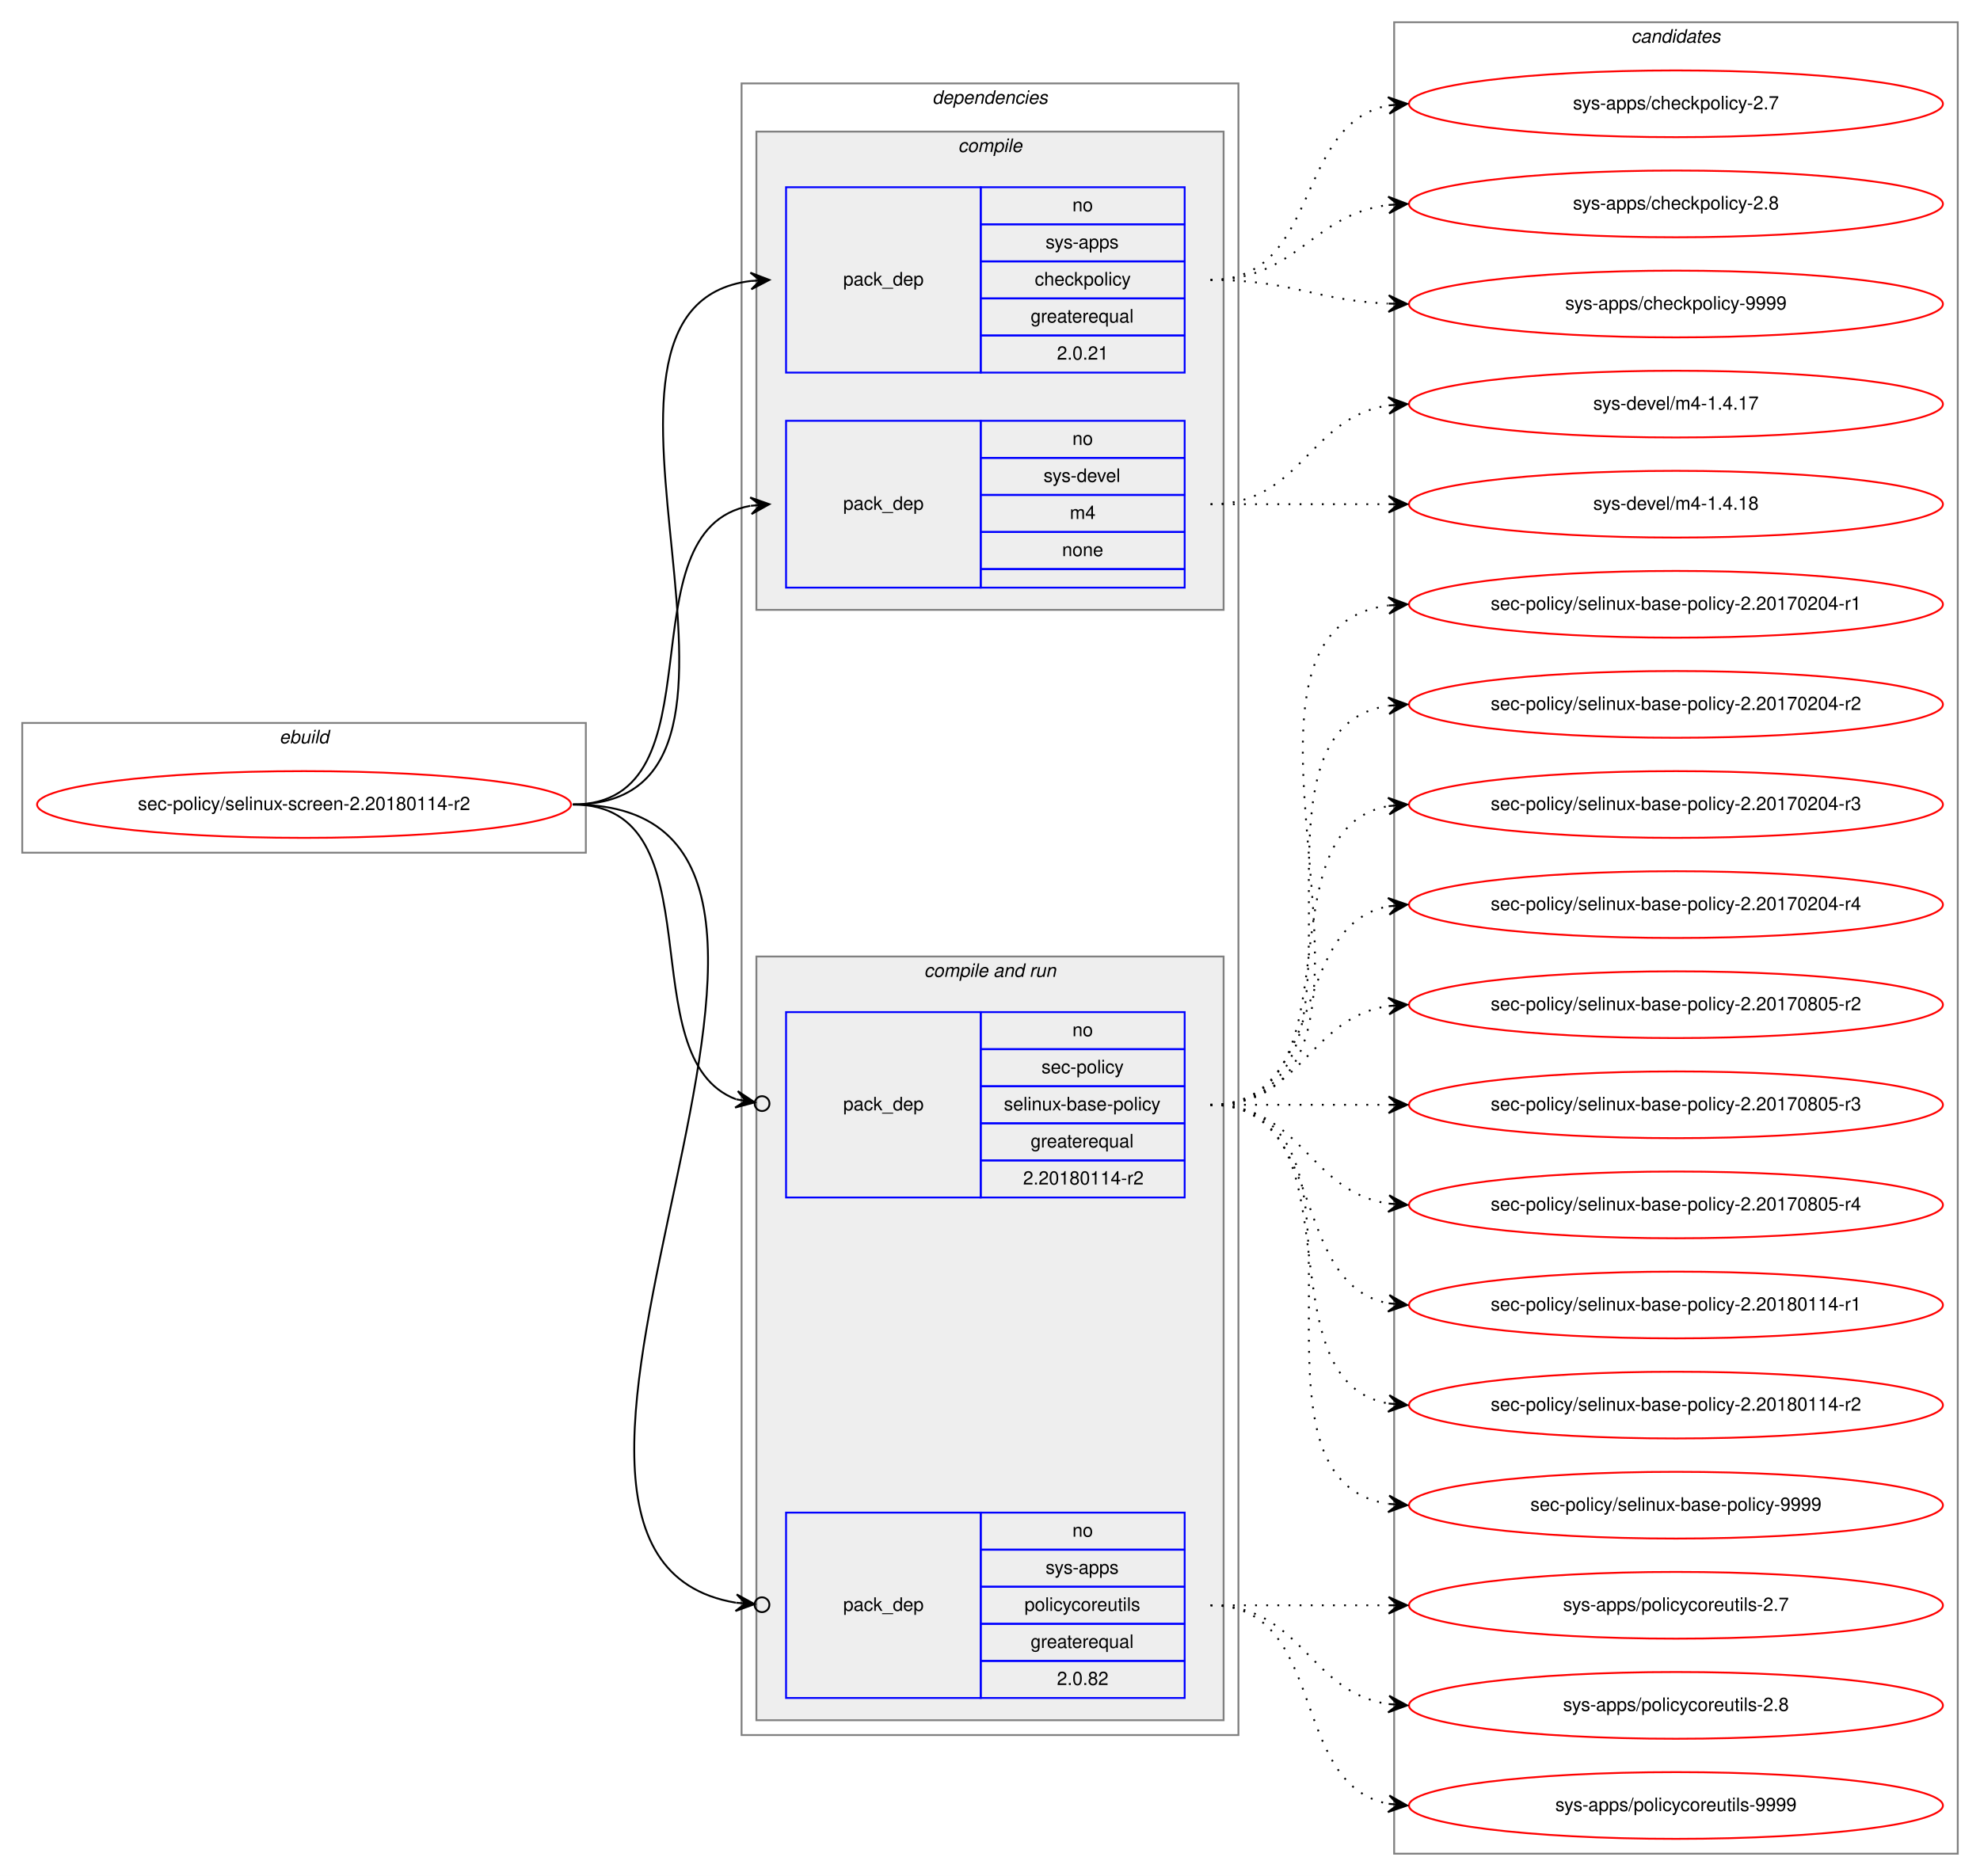
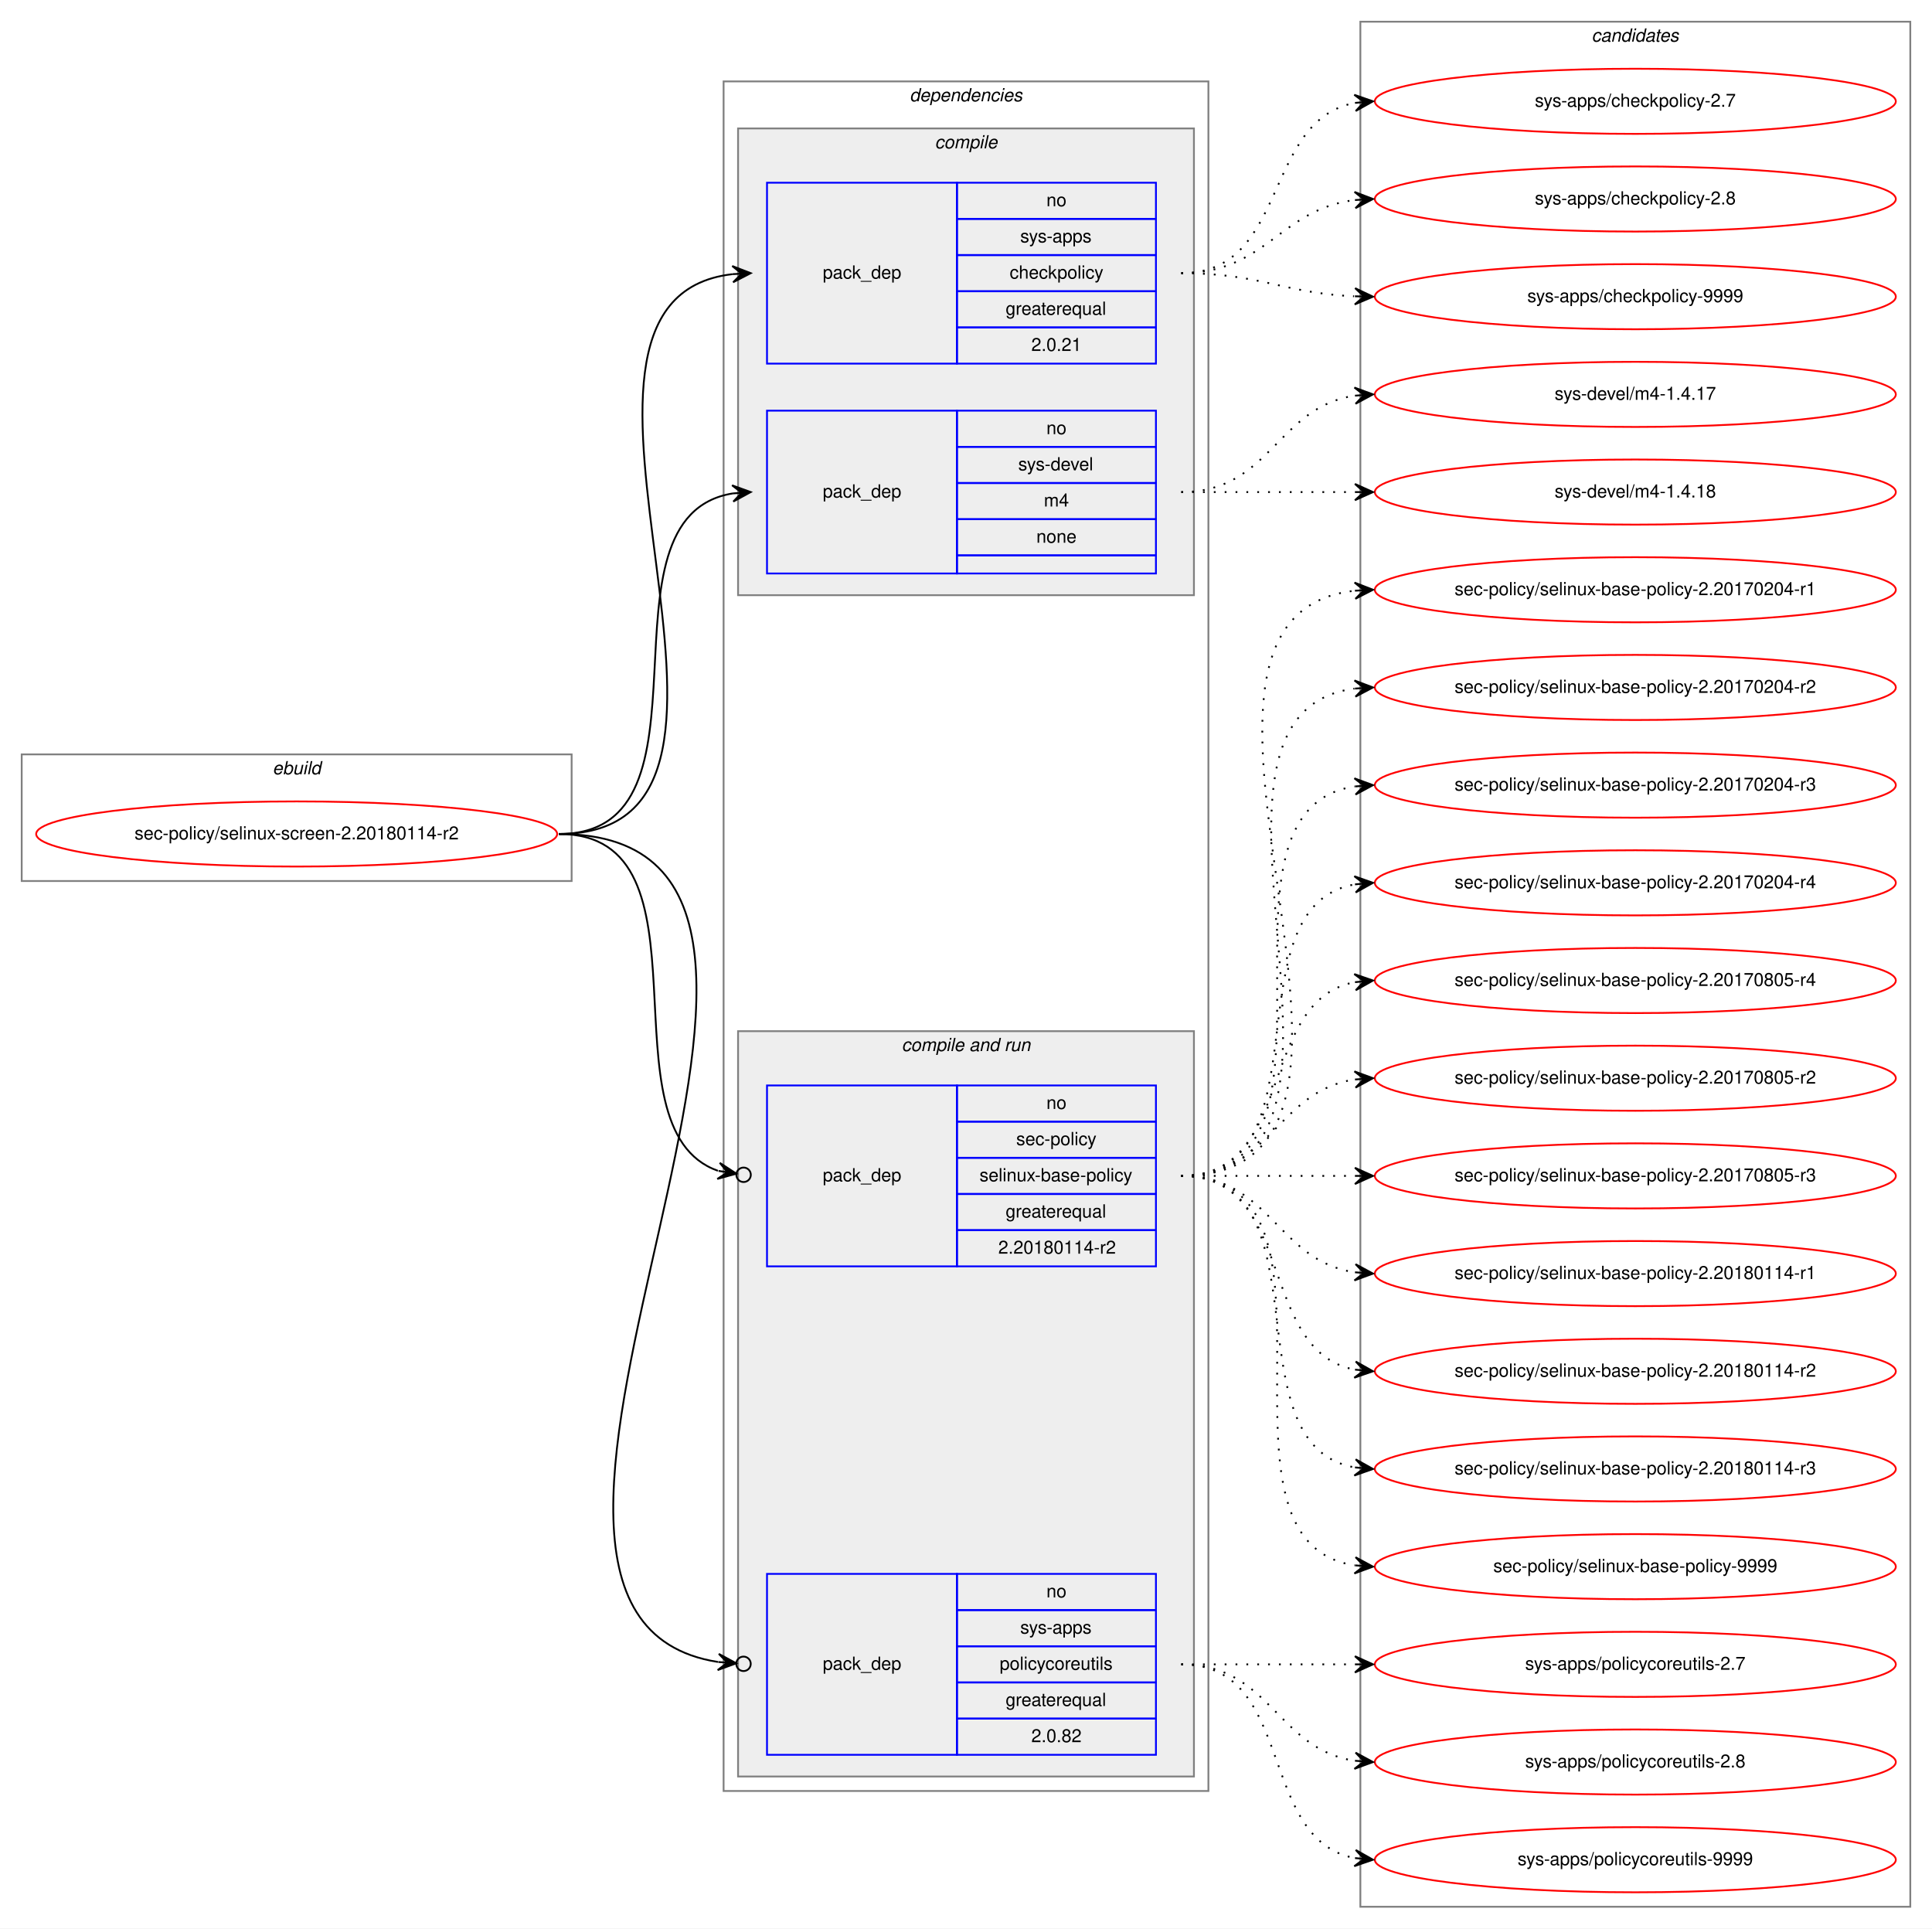
- <svg xmlns="http://www.w3.org/2000/svg" xmlns:xlink="http://www.w3.org/1999/xlink" width="1068pt" height="1012pt" viewBox="0.00 0.00 1068.00 1012.00">
-   <g id="graph0" class="graph" transform="scale(1 1) rotate(0) translate(4 1008)">
-     <polygon fill="white" stroke="transparent" points="-4,4 -4,-1008 1064,-1008 1064,4 -4,4" />
+ <svg xmlns="http://www.w3.org/2000/svg" xmlns:xlink="http://www.w3.org/1999/xlink" width="1068pt" height="1066pt" viewBox="0.00 0.00 1068.00 1066.00">
+   <g id="graph0" class="graph" transform="scale(1 1) rotate(0) translate(4 1062)">
+     <polygon fill="white" stroke="transparent" points="-4,4 -4,-1062 1064,-1062 1064,4 -4,4" />
    <g id="clust1" class="cluster">
-       <polygon fill="none" stroke="gray" points="8,-548 8,-618 312,-618 312,-548 8,-548" />
-       <text text-anchor="start" x="146.66" y="-607" font-family="Helvetica,sans-Serif" font-style="italic" font-size="10.00">ebuild</text>
+       <polygon fill="none" stroke="gray" points="8,-575 8,-645 312,-645 312,-575 8,-575" />
+       <text text-anchor="start" x="146.66" y="-634" font-family="Helvetica,sans-Serif" font-style="italic" font-size="10.00">ebuild</text>
    </g>
    <g id="clust2" class="cluster">
-       <polygon fill="none" stroke="gray" points="396,-72 396,-963 664,-963 664,-72 396,-72" />
-       <text text-anchor="start" x="498.86" y="-952" font-family="Helvetica,sans-Serif" font-style="italic" font-size="10.00">dependencies</text>
+       <polygon fill="none" stroke="gray" points="396,-72 396,-1017 664,-1017 664,-72 396,-72" />
+       <text text-anchor="start" x="498.86" y="-1006" font-family="Helvetica,sans-Serif" font-style="italic" font-size="10.00">dependencies</text>
    </g>
    <g id="clust3" class="cluster">
-       <polygon fill="#eeeeee" stroke="gray" points="404,-679 404,-937 656,-937 656,-679 404,-679" />
-       <text text-anchor="start" x="512.77" y="-926" font-family="Helvetica,sans-Serif" font-style="italic" font-size="10.00">compile</text>
+       <polygon fill="#eeeeee" stroke="gray" points="404,-733 404,-991 656,-991 656,-733 404,-733" />
+       <text text-anchor="start" x="512.77" y="-980" font-family="Helvetica,sans-Serif" font-style="italic" font-size="10.00">compile</text>
    </g>
    <g id="clust6" class="cluster">
      <polygon fill="#eeeeee" stroke="gray" points="404,-80 404,-492 656,-492 656,-80 404,-80" />
      <text text-anchor="start" x="494.42" y="-481" font-family="Helvetica,sans-Serif" font-style="italic" font-size="10.00">compile and run</text>
    </g>
    <g id="clust10" class="cluster">
-       <polygon fill="none" stroke="gray" points="748,-8 748,-996 1052,-996 1052,-8 748,-8" />
-       <text text-anchor="start" x="875.82" y="-985" font-family="Helvetica,sans-Serif" font-style="italic" font-size="10.00">candidates</text>
+       <polygon fill="none" stroke="gray" points="748,-8 748,-1050 1052,-1050 1052,-8 748,-8" />
+       <text text-anchor="start" x="875.82" y="-1039" font-family="Helvetica,sans-Serif" font-style="italic" font-size="10.00">candidates</text>
    </g>
    <g id="node1" class="node">
      <g id="a_node1">
        <a xlink:href="../sec-policy/selinux-screen-2.20180114-r2.svg" xlink:title="sec-policy/selinux-screen-2.20180114-r2">
-           <ellipse fill="none" stroke="red" cx="160" cy="-574" rx="144" ry="18" />
-           <text text-anchor="middle" x="160" y="-571" font-family="Helvetica,sans-Serif" font-size="10.00">sec-policy/selinux-screen-2.20180114-r2</text>
+           <ellipse fill="none" stroke="red" cx="160" cy="-601" rx="144" ry="18" />
+           <text text-anchor="middle" x="160" y="-598" font-family="Helvetica,sans-Serif" font-size="10.00">sec-policy/selinux-screen-2.20180114-r2</text>
        </a>
      </g>
    </g>
    <g id="node2" class="node">
-       <polygon fill="none" stroke="blue" points="420,-807 420,-907 525,-907 525,-807 420,-807" />
-       <text text-anchor="start" x="450.82" y="-854" font-family="Helvetica,sans-Serif" font-size="10.00">pack_dep</text>
-       <polygon fill="none" stroke="blue" points="525,-887 525,-907 635,-907 635,-887 525,-887" />
-       <text text-anchor="start" x="574.44" y="-894" font-family="Helvetica,sans-Serif" font-size="10.00">no</text>
-       <polygon fill="none" stroke="blue" points="525,-867 525,-887 635,-887 635,-867 525,-867" />
-       <text text-anchor="start" x="559.99" y="-874" font-family="Helvetica,sans-Serif" font-size="10.00">sys-apps</text>
-       <polygon fill="none" stroke="blue" points="525,-847 525,-867 635,-867 635,-847 525,-847" />
-       <text text-anchor="start" x="554.16" y="-854" font-family="Helvetica,sans-Serif" font-size="10.00">checkpolicy</text>
-       <polygon fill="none" stroke="blue" points="525,-827 525,-847 635,-847 635,-827 525,-827" />
-       <text text-anchor="start" x="551.92" y="-834" font-family="Helvetica,sans-Serif" font-size="10.00">greaterequal</text>
-       <polygon fill="none" stroke="blue" points="525,-807 525,-827 635,-827 635,-807 525,-807" />
-       <text text-anchor="start" x="566.1" y="-814" font-family="Helvetica,sans-Serif" font-size="10.00">2.0.21</text>
+       <polygon fill="none" stroke="blue" points="420,-861 420,-961 525,-961 525,-861 420,-861" />
+       <text text-anchor="start" x="450.82" y="-908" font-family="Helvetica,sans-Serif" font-size="10.00">pack_dep</text>
+       <polygon fill="none" stroke="blue" points="525,-941 525,-961 635,-961 635,-941 525,-941" />
+       <text text-anchor="start" x="574.44" y="-948" font-family="Helvetica,sans-Serif" font-size="10.00">no</text>
+       <polygon fill="none" stroke="blue" points="525,-921 525,-941 635,-941 635,-921 525,-921" />
+       <text text-anchor="start" x="559.99" y="-928" font-family="Helvetica,sans-Serif" font-size="10.00">sys-apps</text>
+       <polygon fill="none" stroke="blue" points="525,-901 525,-921 635,-921 635,-901 525,-901" />
+       <text text-anchor="start" x="554.16" y="-908" font-family="Helvetica,sans-Serif" font-size="10.00">checkpolicy</text>
+       <polygon fill="none" stroke="blue" points="525,-881 525,-901 635,-901 635,-881 525,-881" />
+       <text text-anchor="start" x="551.92" y="-888" font-family="Helvetica,sans-Serif" font-size="10.00">greaterequal</text>
+       <polygon fill="none" stroke="blue" points="525,-861 525,-881 635,-881 635,-861 525,-861" />
+       <text text-anchor="start" x="566.1" y="-868" font-family="Helvetica,sans-Serif" font-size="10.00">2.0.21</text>
    </g>
    <g id="edge1" class="edge">
-       <path fill="none" stroke="black" d="M305,-574C435.77,-574 285.06,-842.27 400.98,-856.42" />
-       <polygon fill="black" stroke="black" points="411,-857 400.76,-860.91 406.01,-856.71 401.02,-856.42 401.02,-856.42 401.02,-856.42 406.01,-856.71 401.28,-851.93 411,-857 411,-857" />
+       <path fill="none" stroke="black" d="M305,-601C447.05,-601 274.24,-896.05 400.92,-910.45" />
+       <polygon fill="black" stroke="black" points="411,-911 400.77,-914.95 406.01,-910.73 401.01,-910.46 401.01,-910.46 401.01,-910.46 406.01,-910.73 401.26,-905.97 411,-911 411,-911" />
    </g>
    <g id="node3" class="node">
-       <polygon fill="none" stroke="blue" points="420,-691 420,-781 525,-781 525,-691 420,-691" />
-       <text text-anchor="start" x="450.82" y="-733" font-family="Helvetica,sans-Serif" font-size="10.00">pack_dep</text>
-       <polygon fill="none" stroke="blue" points="525,-761 525,-781 635,-781 635,-761 525,-761" />
-       <text text-anchor="start" x="574.44" y="-768" font-family="Helvetica,sans-Serif" font-size="10.00">no</text>
-       <polygon fill="none" stroke="blue" points="525,-741 525,-761 635,-761 635,-741 525,-741" />
-       <text text-anchor="start" x="558.88" y="-748" font-family="Helvetica,sans-Serif" font-size="10.00">sys-devel</text>
-       <polygon fill="none" stroke="blue" points="525,-721 525,-741 635,-741 635,-721 525,-721" />
-       <text text-anchor="start" x="573.05" y="-728" font-family="Helvetica,sans-Serif" font-size="10.00">m4</text>
-       <polygon fill="none" stroke="blue" points="525,-701 525,-721 635,-721 635,-701 525,-701" />
-       <text text-anchor="start" x="568.88" y="-708" font-family="Helvetica,sans-Serif" font-size="10.00">none</text>
-       <polygon fill="none" stroke="blue" points="525,-691 525,-701 635,-701 635,-691 525,-691" />
+       <polygon fill="none" stroke="blue" points="420,-745 420,-835 525,-835 525,-745 420,-745" />
+       <text text-anchor="start" x="450.82" y="-787" font-family="Helvetica,sans-Serif" font-size="10.00">pack_dep</text>
+       <polygon fill="none" stroke="blue" points="525,-815 525,-835 635,-835 635,-815 525,-815" />
+       <text text-anchor="start" x="574.44" y="-822" font-family="Helvetica,sans-Serif" font-size="10.00">no</text>
+       <polygon fill="none" stroke="blue" points="525,-795 525,-815 635,-815 635,-795 525,-795" />
+       <text text-anchor="start" x="558.88" y="-802" font-family="Helvetica,sans-Serif" font-size="10.00">sys-devel</text>
+       <polygon fill="none" stroke="blue" points="525,-775 525,-795 635,-795 635,-775 525,-775" />
+       <text text-anchor="start" x="573.05" y="-782" font-family="Helvetica,sans-Serif" font-size="10.00">m4</text>
+       <polygon fill="none" stroke="blue" points="525,-755 525,-775 635,-775 635,-755 525,-755" />
+       <text text-anchor="start" x="568.88" y="-762" font-family="Helvetica,sans-Serif" font-size="10.00">none</text>
+       <polygon fill="none" stroke="blue" points="525,-745 525,-755 635,-755 635,-745 525,-745" />
    </g>
    <g id="edge2" class="edge">
-       <path fill="none" stroke="black" d="M305,-574C387.35,-574 330.36,-722.38 400.73,-735.13" />
-       <polygon fill="black" stroke="black" points="411,-736 400.66,-739.64 406.02,-735.58 401.04,-735.15 401.04,-735.15 401.04,-735.15 406.02,-735.58 401.42,-730.67 411,-736 411,-736" />
+       <path fill="none" stroke="black" d="M305,-601C397.74,-601 320.87,-776.23 401.02,-789.24" />
+       <polygon fill="black" stroke="black" points="411,-790 400.69,-793.73 406.01,-789.62 401.03,-789.24 401.03,-789.24 401.03,-789.24 406.01,-789.62 401.37,-784.75 411,-790 411,-790" />
    </g>
    <g id="node4" class="node">
      <polygon fill="none" stroke="blue" points="420,-362 420,-462 525,-462 525,-362 420,-362" />
      <text text-anchor="start" x="450.82" y="-409" font-family="Helvetica,sans-Serif" font-size="10.00">pack_dep</text>
      <polygon fill="none" stroke="blue" points="525,-442 525,-462 635,-462 635,-442 525,-442" />
      <text text-anchor="start" x="574.44" y="-449" font-family="Helvetica,sans-Serif" font-size="10.00">no</text>
      <polygon fill="none" stroke="blue" points="525,-422 525,-442 635,-442 635,-422 525,-422" />
      <text text-anchor="start" x="557.77" y="-429" font-family="Helvetica,sans-Serif" font-size="10.00">sec-policy</text>
      <polygon fill="none" stroke="blue" points="525,-402 525,-422 635,-422 635,-402 525,-402" />
      <text text-anchor="start" x="537.48" y="-409" font-family="Helvetica,sans-Serif" font-size="10.00">selinux-base-policy</text>
      <polygon fill="none" stroke="blue" points="525,-382 525,-402 635,-402 635,-382 525,-382" />
      <text text-anchor="start" x="551.92" y="-389" font-family="Helvetica,sans-Serif" font-size="10.00">greaterequal</text>
      <polygon fill="none" stroke="blue" points="525,-362 525,-382 635,-382 635,-362 525,-362" />
      <text text-anchor="start" x="547.84" y="-369" font-family="Helvetica,sans-Serif" font-size="10.00">2.20180114-r2</text>
    </g>
    <g id="edge3" class="edge">
-       <path fill="none" stroke="black" d="M305,-574C384.15,-574 334.57,-436.91 393.1,-414.95" />
-       <ellipse fill="none" stroke="black" cx="407.05" cy="-412.65" rx="4" ry="4" />
-       <polygon fill="black" stroke="black" points="403.11,-413.3 393.97,-419.37 398.17,-414.11 393.24,-414.93 393.24,-414.93 393.24,-414.93 398.17,-414.11 392.51,-410.49 403.11,-413.3 403.11,-413.3" />
+       <path fill="none" stroke="black" d="M305,-601C394.35,-601 326.25,-438.33 392.85,-414.82" />
+       <ellipse fill="none" stroke="black" cx="407.05" cy="-412.61" rx="4" ry="4" />
+       <polygon fill="black" stroke="black" points="403.09,-413.23 393.9,-419.21 398.15,-413.99 393.21,-414.76 393.21,-414.76 393.21,-414.76 398.15,-413.99 392.52,-410.32 403.09,-413.23 403.09,-413.23" />
    </g>
    <g id="node5" class="node">
      <polygon fill="none" stroke="blue" points="420,-92 420,-192 525,-192 525,-92 420,-92" />
      <text text-anchor="start" x="450.82" y="-139" font-family="Helvetica,sans-Serif" font-size="10.00">pack_dep</text>
      <polygon fill="none" stroke="blue" points="525,-172 525,-192 635,-192 635,-172 525,-172" />
      <text text-anchor="start" x="574.44" y="-179" font-family="Helvetica,sans-Serif" font-size="10.00">no</text>
      <polygon fill="none" stroke="blue" points="525,-152 525,-172 635,-172 635,-152 525,-152" />
      <text text-anchor="start" x="559.99" y="-159" font-family="Helvetica,sans-Serif" font-size="10.00">sys-apps</text>
      <polygon fill="none" stroke="blue" points="525,-132 525,-152 635,-152 635,-132 525,-132" />
      <text text-anchor="start" x="548.6" y="-139" font-family="Helvetica,sans-Serif" font-size="10.00">policycoreutils</text>
      <polygon fill="none" stroke="blue" points="525,-112 525,-132 635,-132 635,-112 525,-112" />
      <text text-anchor="start" x="551.92" y="-119" font-family="Helvetica,sans-Serif" font-size="10.00">greaterequal</text>
      <polygon fill="none" stroke="blue" points="525,-92 525,-112 635,-112 635,-92 525,-92" />
      <text text-anchor="start" x="566.1" y="-99" font-family="Helvetica,sans-Serif" font-size="10.00">2.0.82</text>
    </g>
    <g id="edge4" class="edge">
-       <path fill="none" stroke="black" d="M305,-574C496.13,-574 231.99,-170.21 392.88,-143.4" />
-       <ellipse fill="none" stroke="black" cx="407.01" cy="-142.31" rx="4" ry="4" />
-       <polygon fill="black" stroke="black" points="403.02,-142.62 393.4,-147.87 398.04,-143 393.05,-143.38 393.05,-143.38 393.05,-143.38 398.04,-143 392.71,-138.9 403.02,-142.62 403.02,-142.62" />
+       <path fill="none" stroke="black" d="M305,-601C507.83,-601 220.67,-170.24 392.87,-143.32" />
+       <ellipse fill="none" stroke="black" cx="407.01" cy="-142.29" rx="4" ry="4" />
+       <polygon fill="black" stroke="black" points="403.02,-142.58 393.37,-147.79 398.03,-142.94 393.05,-143.3 393.05,-143.3 393.05,-143.3 398.03,-142.94 392.72,-138.82 403.02,-142.58 403.02,-142.58" />
    </g>
    <g id="node6" class="node">
      <g id="a_node6">
        <a xlink:href="../sys-apps/checkpolicy-2.7.svg" xlink:title="sys-apps/checkpolicy-2.7">
-           <ellipse fill="none" stroke="red" cx="900" cy="-952" rx="144" ry="18" />
-           <text text-anchor="middle" x="900" y="-949" font-family="Helvetica,sans-Serif" font-size="10.00">sys-apps/checkpolicy-2.7</text>
+           <ellipse fill="none" stroke="red" cx="900" cy="-1006" rx="144" ry="18" />
+           <text text-anchor="middle" x="900" y="-1003" font-family="Helvetica,sans-Serif" font-size="10.00">sys-apps/checkpolicy-2.7</text>
        </a>
      </g>
    </g>
    <g id="edge5" class="edge">
-       <path fill="none" stroke="black" stroke-dasharray="1,5" d="M649,-857C708.68,-857 693.79,-941.54 745.03,-951.12" />
-       <polygon fill="black" stroke="black" points="755,-952 744.64,-955.6 750.02,-951.56 745.04,-951.12 745.04,-951.12 745.04,-951.12 750.02,-951.56 745.43,-946.64 755,-952 755,-952" />
+       <path fill="none" stroke="black" stroke-dasharray="1,5" d="M649,-911C708.68,-911 693.79,-995.54 745.03,-1005.12" />
+       <polygon fill="black" stroke="black" points="755,-1006 744.64,-1009.6 750.02,-1005.56 745.04,-1005.12 745.04,-1005.12 745.04,-1005.12 750.02,-1005.56 745.43,-1000.64 755,-1006 755,-1006" />
    </g>
    <g id="node7" class="node">
      <g id="a_node7">
        <a xlink:href="../sys-apps/checkpolicy-2.8.svg" xlink:title="sys-apps/checkpolicy-2.8">
-           <ellipse fill="none" stroke="red" cx="900" cy="-898" rx="144" ry="18" />
-           <text text-anchor="middle" x="900" y="-895" font-family="Helvetica,sans-Serif" font-size="10.00">sys-apps/checkpolicy-2.8</text>
+           <ellipse fill="none" stroke="red" cx="900" cy="-952" rx="144" ry="18" />
+           <text text-anchor="middle" x="900" y="-949" font-family="Helvetica,sans-Serif" font-size="10.00">sys-apps/checkpolicy-2.8</text>
        </a>
      </g>
    </g>
    <g id="edge6" class="edge">
-       <path fill="none" stroke="black" stroke-dasharray="1,5" d="M649,-857C695.96,-857 703.56,-892.44 744.99,-897.42" />
-       <polygon fill="black" stroke="black" points="755,-898 744.76,-901.91 750.01,-897.71 745.02,-897.42 745.02,-897.42 745.02,-897.42 750.01,-897.71 745.28,-892.93 755,-898 755,-898" />
+       <path fill="none" stroke="black" stroke-dasharray="1,5" d="M649,-911C695.96,-911 703.56,-946.44 744.99,-951.42" />
+       <polygon fill="black" stroke="black" points="755,-952 744.76,-955.91 750.01,-951.71 745.02,-951.42 745.02,-951.42 745.02,-951.42 750.01,-951.71 745.28,-946.93 755,-952 755,-952" />
    </g>
    <g id="node8" class="node">
      <g id="a_node8">
        <a xlink:href="../sys-apps/checkpolicy-9999.svg" xlink:title="sys-apps/checkpolicy-9999">
-           <ellipse fill="none" stroke="red" cx="900" cy="-844" rx="144" ry="18" />
-           <text text-anchor="middle" x="900" y="-841" font-family="Helvetica,sans-Serif" font-size="10.00">sys-apps/checkpolicy-9999</text>
+           <ellipse fill="none" stroke="red" cx="900" cy="-898" rx="144" ry="18" />
+           <text text-anchor="middle" x="900" y="-895" font-family="Helvetica,sans-Serif" font-size="10.00">sys-apps/checkpolicy-9999</text>
        </a>
      </g>
    </g>
    <g id="edge7" class="edge">
-       <path fill="none" stroke="black" stroke-dasharray="1,5" d="M649,-857C692.76,-857 705.58,-845.95 744.51,-844.23" />
-       <polygon fill="black" stroke="black" points="755,-844 745.1,-848.71 750,-844.11 745,-844.22 745,-844.22 745,-844.22 750,-844.11 744.91,-839.72 755,-844 755,-844" />
+       <path fill="none" stroke="black" stroke-dasharray="1,5" d="M649,-911C692.76,-911 705.58,-899.95 744.51,-898.23" />
+       <polygon fill="black" stroke="black" points="755,-898 745.1,-902.71 750,-898.11 745,-898.22 745,-898.22 745,-898.22 750,-898.11 744.91,-893.72 755,-898 755,-898" />
    </g>
    <g id="node9" class="node">
      <g id="a_node9">
        <a xlink:href="../sys-devel/m4-1.4.17.svg" xlink:title="sys-devel/m4-1.4.17">
-           <ellipse fill="none" stroke="red" cx="900" cy="-790" rx="144" ry="18" />
-           <text text-anchor="middle" x="900" y="-787" font-family="Helvetica,sans-Serif" font-size="10.00">sys-devel/m4-1.4.17</text>
+           <ellipse fill="none" stroke="red" cx="900" cy="-844" rx="144" ry="18" />
+           <text text-anchor="middle" x="900" y="-841" font-family="Helvetica,sans-Serif" font-size="10.00">sys-devel/m4-1.4.17</text>
        </a>
      </g>
    </g>
    <g id="edge8" class="edge">
-       <path fill="none" stroke="black" stroke-dasharray="1,5" d="M649,-736C698.26,-736 701.85,-782.87 744.86,-789.28" />
-       <polygon fill="black" stroke="black" points="755,-790 744.71,-793.78 750.01,-789.64 745.03,-789.29 745.03,-789.29 745.03,-789.29 750.01,-789.64 745.35,-784.8 755,-790 755,-790" />
+       <path fill="none" stroke="black" stroke-dasharray="1,5" d="M649,-790C698.26,-790 701.85,-836.87 744.86,-843.28" />
+       <polygon fill="black" stroke="black" points="755,-844 744.71,-847.78 750.01,-843.64 745.03,-843.29 745.03,-843.29 745.03,-843.29 750.01,-843.64 745.35,-838.8 755,-844 755,-844" />
    </g>
    <g id="node10" class="node">
      <g id="a_node10">
        <a xlink:href="../sys-devel/m4-1.4.18.svg" xlink:title="sys-devel/m4-1.4.18">
-           <ellipse fill="none" stroke="red" cx="900" cy="-736" rx="144" ry="18" />
-           <text text-anchor="middle" x="900" y="-733" font-family="Helvetica,sans-Serif" font-size="10.00">sys-devel/m4-1.4.18</text>
+           <ellipse fill="none" stroke="red" cx="900" cy="-790" rx="144" ry="18" />
+           <text text-anchor="middle" x="900" y="-787" font-family="Helvetica,sans-Serif" font-size="10.00">sys-devel/m4-1.4.18</text>
        </a>
      </g>
    </g>
    <g id="edge9" class="edge">
-       <path fill="none" stroke="black" stroke-dasharray="1,5" d="M649,-736C692.43,-736 705.83,-736 744.57,-736" />
-       <polygon fill="black" stroke="black" points="755,-736 745,-740.5 750,-736 745,-736 745,-736 745,-736 750,-736 745,-731.5 755,-736 755,-736" />
+       <path fill="none" stroke="black" stroke-dasharray="1,5" d="M649,-790C692.43,-790 705.83,-790 744.57,-790" />
+       <polygon fill="black" stroke="black" points="755,-790 745,-794.5 750,-790 745,-790 745,-790 745,-790 750,-790 745,-785.5 755,-790 755,-790" />
    </g>
    <g id="node11" class="node">
      <g id="a_node11">
        <a xlink:href="../sec-policy/selinux-base-policy-2.20170204-r1.svg" xlink:title="sec-policy/selinux-base-policy-2.20170204-r1">
-           <ellipse fill="none" stroke="red" cx="900" cy="-682" rx="144" ry="18" />
-           <text text-anchor="middle" x="900" y="-679" font-family="Helvetica,sans-Serif" font-size="10.00">sec-policy/selinux-base-policy-2.20170204-r1</text>
+           <ellipse fill="none" stroke="red" cx="900" cy="-736" rx="144" ry="18" />
+           <text text-anchor="middle" x="900" y="-733" font-family="Helvetica,sans-Serif" font-size="10.00">sec-policy/selinux-base-policy-2.20170204-r1</text>
        </a>
      </g>
    </g>
    <g id="edge10" class="edge">
-       <path fill="none" stroke="black" stroke-dasharray="1,5" d="M649,-412C774.27,-412 634.46,-666.92 744.71,-681.36" />
-       <polygon fill="black" stroke="black" points="755,-682 744.74,-685.87 750.01,-681.69 745.02,-681.38 745.02,-681.38 745.02,-681.38 750.01,-681.69 745.3,-676.89 755,-682 755,-682" />
+       <path fill="none" stroke="black" stroke-dasharray="1,5" d="M649,-412C796.96,-412 612.53,-720.99 744.91,-735.47" />
+       <polygon fill="black" stroke="black" points="755,-736 744.78,-739.97 750.01,-735.74 745.01,-735.48 745.01,-735.48 745.01,-735.48 750.01,-735.74 745.25,-730.99 755,-736 755,-736" />
    </g>
    <g id="node12" class="node">
      <g id="a_node12">
        <a xlink:href="../sec-policy/selinux-base-policy-2.20170204-r2.svg" xlink:title="sec-policy/selinux-base-policy-2.20170204-r2">
-           <ellipse fill="none" stroke="red" cx="900" cy="-628" rx="144" ry="18" />
-           <text text-anchor="middle" x="900" y="-625" font-family="Helvetica,sans-Serif" font-size="10.00">sec-policy/selinux-base-policy-2.20170204-r2</text>
+           <ellipse fill="none" stroke="red" cx="900" cy="-682" rx="144" ry="18" />
+           <text text-anchor="middle" x="900" y="-679" font-family="Helvetica,sans-Serif" font-size="10.00">sec-policy/selinux-base-policy-2.20170204-r2</text>
        </a>
      </g>
    </g>
    <g id="edge11" class="edge">
-       <path fill="none" stroke="black" stroke-dasharray="1,5" d="M649,-412C752.28,-412 655.19,-613.49 744.77,-627.26" />
-       <polygon fill="black" stroke="black" points="755,-628 744.7,-631.77 750.01,-627.64 745.03,-627.28 745.03,-627.28 745.03,-627.28 750.01,-627.64 745.35,-622.79 755,-628 755,-628" />
+       <path fill="none" stroke="black" stroke-dasharray="1,5" d="M649,-412C774.27,-412 634.46,-666.92 744.71,-681.36" />
+       <polygon fill="black" stroke="black" points="755,-682 744.74,-685.87 750.01,-681.69 745.02,-681.38 745.02,-681.38 745.02,-681.38 750.01,-681.69 745.3,-676.89 755,-682 755,-682" />
    </g>
    <g id="node13" class="node">
      <g id="a_node13">
        <a xlink:href="../sec-policy/selinux-base-policy-2.20170204-r3.svg" xlink:title="sec-policy/selinux-base-policy-2.20170204-r3">
-           <ellipse fill="none" stroke="red" cx="900" cy="-574" rx="144" ry="18" />
-           <text text-anchor="middle" x="900" y="-571" font-family="Helvetica,sans-Serif" font-size="10.00">sec-policy/selinux-base-policy-2.20170204-r3</text>
+           <ellipse fill="none" stroke="red" cx="900" cy="-628" rx="144" ry="18" />
+           <text text-anchor="middle" x="900" y="-625" font-family="Helvetica,sans-Serif" font-size="10.00">sec-policy/selinux-base-policy-2.20170204-r3</text>
        </a>
      </g>
    </g>
    <g id="edge12" class="edge">
-       <path fill="none" stroke="black" stroke-dasharray="1,5" d="M649,-412C731.35,-412 674.36,-560.38 744.73,-573.13" />
-       <polygon fill="black" stroke="black" points="755,-574 744.66,-577.64 750.02,-573.58 745.04,-573.15 745.04,-573.15 745.04,-573.15 750.02,-573.58 745.42,-568.67 755,-574 755,-574" />
+       <path fill="none" stroke="black" stroke-dasharray="1,5" d="M649,-412C752.28,-412 655.19,-613.49 744.77,-627.26" />
+       <polygon fill="black" stroke="black" points="755,-628 744.7,-631.77 750.01,-627.64 745.03,-627.28 745.03,-627.28 745.03,-627.28 750.01,-627.64 745.35,-622.79 755,-628 755,-628" />
    </g>
    <g id="node14" class="node">
      <g id="a_node14">
        <a xlink:href="../sec-policy/selinux-base-policy-2.20170204-r4.svg" xlink:title="sec-policy/selinux-base-policy-2.20170204-r4">
+           <ellipse fill="none" stroke="red" cx="900" cy="-574" rx="144" ry="18" />
+           <text text-anchor="middle" x="900" y="-571" font-family="Helvetica,sans-Serif" font-size="10.00">sec-policy/selinux-base-policy-2.20170204-r4</text>
+         </a>
+       </g>
+     </g>
+     <g id="edge13" class="edge">
+       <path fill="none" stroke="black" stroke-dasharray="1,5" d="M649,-412C731.35,-412 674.36,-560.38 744.73,-573.13" />
+       <polygon fill="black" stroke="black" points="755,-574 744.66,-577.64 750.02,-573.58 745.04,-573.15 745.04,-573.15 745.04,-573.15 750.02,-573.58 745.42,-568.67 755,-574 755,-574" />
+     </g>
+     <g id="node15" class="node">
+       <g id="a_node15">
+         <a xlink:href="../sec-policy/selinux-base-policy-2.20170805-r4.svg" xlink:title="sec-policy/selinux-base-policy-2.20170805-r4">
          <ellipse fill="none" stroke="red" cx="900" cy="-520" rx="144" ry="18" />
-           <text text-anchor="middle" x="900" y="-517" font-family="Helvetica,sans-Serif" font-size="10.00">sec-policy/selinux-base-policy-2.20170204-r4</text>
-         </a>
-       </g>
-     </g>
-     <g id="edge13" class="edge">
+           <text text-anchor="middle" x="900" y="-517" font-family="Helvetica,sans-Serif" font-size="10.00">sec-policy/selinux-base-policy-2.20170805-r4</text>
+         </a>
+       </g>
+     </g>
+     <g id="edge14" class="edge">
      <path fill="none" stroke="black" stroke-dasharray="1,5" d="M649,-412C712.58,-412 690.58,-508.51 744.79,-519.07" />
      <polygon fill="black" stroke="black" points="755,-520 744.63,-523.57 750.02,-519.54 745.04,-519.09 745.04,-519.09 745.04,-519.09 750.02,-519.54 745.45,-514.61 755,-520 755,-520" />
    </g>
-     <g id="node15" class="node">
-       <g id="a_node15">
+     <g id="node16" class="node">
+       <g id="a_node16">
        <a xlink:href="../sec-policy/selinux-base-policy-2.20170805-r2.svg" xlink:title="sec-policy/selinux-base-policy-2.20170805-r2">
          <ellipse fill="none" stroke="red" cx="900" cy="-466" rx="144" ry="18" />
          <text text-anchor="middle" x="900" y="-463" font-family="Helvetica,sans-Serif" font-size="10.00">sec-policy/selinux-base-policy-2.20170805-r2</text>
        </a>
      </g>
    </g>
-     <g id="edge14" class="edge">
+     <g id="edge15" class="edge">
      <path fill="none" stroke="black" stroke-dasharray="1,5" d="M649,-412C698.26,-412 701.85,-458.87 744.86,-465.28" />
      <polygon fill="black" stroke="black" points="755,-466 744.71,-469.78 750.01,-465.64 745.03,-465.29 745.03,-465.29 745.03,-465.29 750.01,-465.64 745.35,-460.8 755,-466 755,-466" />
    </g>
-     <g id="node16" class="node">
-       <g id="a_node16">
+     <g id="node17" class="node">
+       <g id="a_node17">
        <a xlink:href="../sec-policy/selinux-base-policy-2.20170805-r3.svg" xlink:title="sec-policy/selinux-base-policy-2.20170805-r3">
          <ellipse fill="none" stroke="red" cx="900" cy="-412" rx="144" ry="18" />
          <text text-anchor="middle" x="900" y="-409" font-family="Helvetica,sans-Serif" font-size="10.00">sec-policy/selinux-base-policy-2.20170805-r3</text>
        </a>
      </g>
    </g>
-     <g id="edge15" class="edge">
+     <g id="edge16" class="edge">
      <path fill="none" stroke="black" stroke-dasharray="1,5" d="M649,-412C692.43,-412 705.83,-412 744.57,-412" />
      <polygon fill="black" stroke="black" points="755,-412 745,-416.5 750,-412 745,-412 745,-412 745,-412 750,-412 745,-407.5 755,-412 755,-412" />
-     </g>
-     <g id="node17" class="node">
-       <g id="a_node17">
-         <a xlink:href="../sec-policy/selinux-base-policy-2.20170805-r4.svg" xlink:title="sec-policy/selinux-base-policy-2.20170805-r4">
-           <ellipse fill="none" stroke="red" cx="900" cy="-358" rx="144" ry="18" />
-           <text text-anchor="middle" x="900" y="-355" font-family="Helvetica,sans-Serif" font-size="10.00">sec-policy/selinux-base-policy-2.20170805-r4</text>
-         </a>
-       </g>
-     </g>
-     <g id="edge16" class="edge">
-       <path fill="none" stroke="black" stroke-dasharray="1,5" d="M649,-412C698.26,-412 701.85,-365.13 744.86,-358.72" />
-       <polygon fill="black" stroke="black" points="755,-358 745.35,-363.2 750.01,-358.36 745.03,-358.71 745.03,-358.71 745.03,-358.71 750.01,-358.36 744.71,-354.22 755,-358 755,-358" />
    </g>
    <g id="node18" class="node">
      <g id="a_node18">
        <a xlink:href="../sec-policy/selinux-base-policy-2.20180114-r1.svg" xlink:title="sec-policy/selinux-base-policy-2.20180114-r1">
-           <ellipse fill="none" stroke="red" cx="900" cy="-304" rx="144" ry="18" />
-           <text text-anchor="middle" x="900" y="-301" font-family="Helvetica,sans-Serif" font-size="10.00">sec-policy/selinux-base-policy-2.20180114-r1</text>
+           <ellipse fill="none" stroke="red" cx="900" cy="-358" rx="144" ry="18" />
+           <text text-anchor="middle" x="900" y="-355" font-family="Helvetica,sans-Serif" font-size="10.00">sec-policy/selinux-base-policy-2.20180114-r1</text>
        </a>
      </g>
    </g>
    <g id="edge17" class="edge">
-       <path fill="none" stroke="black" stroke-dasharray="1,5" d="M649,-412C712.58,-412 690.58,-315.49 744.79,-304.93" />
-       <polygon fill="black" stroke="black" points="755,-304 745.45,-309.39 750.02,-304.46 745.04,-304.91 745.04,-304.91 745.04,-304.91 750.02,-304.46 744.63,-300.43 755,-304 755,-304" />
+       <path fill="none" stroke="black" stroke-dasharray="1,5" d="M649,-412C698.26,-412 701.85,-365.13 744.86,-358.72" />
+       <polygon fill="black" stroke="black" points="755,-358 745.35,-363.2 750.01,-358.36 745.03,-358.71 745.03,-358.71 745.03,-358.71 750.01,-358.36 744.71,-354.22 755,-358 755,-358" />
    </g>
    <g id="node19" class="node">
      <g id="a_node19">
        <a xlink:href="../sec-policy/selinux-base-policy-2.20180114-r2.svg" xlink:title="sec-policy/selinux-base-policy-2.20180114-r2">
+           <ellipse fill="none" stroke="red" cx="900" cy="-304" rx="144" ry="18" />
+           <text text-anchor="middle" x="900" y="-301" font-family="Helvetica,sans-Serif" font-size="10.00">sec-policy/selinux-base-policy-2.20180114-r2</text>
+         </a>
+       </g>
+     </g>
+     <g id="edge18" class="edge">
+       <path fill="none" stroke="black" stroke-dasharray="1,5" d="M649,-412C712.58,-412 690.58,-315.49 744.79,-304.93" />
+       <polygon fill="black" stroke="black" points="755,-304 745.45,-309.39 750.02,-304.46 745.04,-304.91 745.04,-304.91 745.04,-304.91 750.02,-304.46 744.63,-300.43 755,-304 755,-304" />
+     </g>
+     <g id="node20" class="node">
+       <g id="a_node20">
+         <a xlink:href="../sec-policy/selinux-base-policy-2.20180114-r3.svg" xlink:title="sec-policy/selinux-base-policy-2.20180114-r3">
          <ellipse fill="none" stroke="red" cx="900" cy="-250" rx="144" ry="18" />
-           <text text-anchor="middle" x="900" y="-247" font-family="Helvetica,sans-Serif" font-size="10.00">sec-policy/selinux-base-policy-2.20180114-r2</text>
-         </a>
-       </g>
-     </g>
-     <g id="edge18" class="edge">
+           <text text-anchor="middle" x="900" y="-247" font-family="Helvetica,sans-Serif" font-size="10.00">sec-policy/selinux-base-policy-2.20180114-r3</text>
+         </a>
+       </g>
+     </g>
+     <g id="edge19" class="edge">
      <path fill="none" stroke="black" stroke-dasharray="1,5" d="M649,-412C731.35,-412 674.36,-263.62 744.73,-250.87" />
      <polygon fill="black" stroke="black" points="755,-250 745.42,-255.33 750.02,-250.42 745.04,-250.85 745.04,-250.85 745.04,-250.85 750.02,-250.42 744.66,-246.36 755,-250 755,-250" />
    </g>
-     <g id="node20" class="node">
-       <g id="a_node20">
+     <g id="node21" class="node">
+       <g id="a_node21">
        <a xlink:href="../sec-policy/selinux-base-policy-9999.svg" xlink:title="sec-policy/selinux-base-policy-9999">
          <ellipse fill="none" stroke="red" cx="900" cy="-196" rx="144" ry="18" />
          <text text-anchor="middle" x="900" y="-193" font-family="Helvetica,sans-Serif" font-size="10.00">sec-policy/selinux-base-policy-9999</text>
        </a>
      </g>
    </g>
-     <g id="edge19" class="edge">
+     <g id="edge20" class="edge">
      <path fill="none" stroke="black" stroke-dasharray="1,5" d="M649,-412C752.28,-412 655.19,-210.51 744.77,-196.74" />
      <polygon fill="black" stroke="black" points="755,-196 745.35,-201.21 750.01,-196.36 745.03,-196.72 745.03,-196.72 745.03,-196.72 750.01,-196.36 744.7,-192.23 755,-196 755,-196" />
    </g>
-     <g id="node21" class="node">
-       <g id="a_node21">
+     <g id="node22" class="node">
+       <g id="a_node22">
        <a xlink:href="../sys-apps/policycoreutils-2.7.svg" xlink:title="sys-apps/policycoreutils-2.7">
          <ellipse fill="none" stroke="red" cx="900" cy="-142" rx="144" ry="18" />
          <text text-anchor="middle" x="900" y="-139" font-family="Helvetica,sans-Serif" font-size="10.00">sys-apps/policycoreutils-2.7</text>
        </a>
      </g>
    </g>
-     <g id="edge20" class="edge">
+     <g id="edge21" class="edge">
      <path fill="none" stroke="black" stroke-dasharray="1,5" d="M649,-142C692.43,-142 705.83,-142 744.57,-142" />
      <polygon fill="black" stroke="black" points="755,-142 745,-146.5 750,-142 745,-142 745,-142 745,-142 750,-142 745,-137.5 755,-142 755,-142" />
    </g>
-     <g id="node22" class="node">
-       <g id="a_node22">
+     <g id="node23" class="node">
+       <g id="a_node23">
        <a xlink:href="../sys-apps/policycoreutils-2.8.svg" xlink:title="sys-apps/policycoreutils-2.8">
          <ellipse fill="none" stroke="red" cx="900" cy="-88" rx="144" ry="18" />
          <text text-anchor="middle" x="900" y="-85" font-family="Helvetica,sans-Serif" font-size="10.00">sys-apps/policycoreutils-2.8</text>
        </a>
      </g>
    </g>
-     <g id="edge21" class="edge">
+     <g id="edge22" class="edge">
      <path fill="none" stroke="black" stroke-dasharray="1,5" d="M649,-142C698.26,-142 701.85,-95.13 744.86,-88.72" />
      <polygon fill="black" stroke="black" points="755,-88 745.35,-93.2 750.01,-88.36 745.03,-88.71 745.03,-88.71 745.03,-88.71 750.01,-88.36 744.71,-84.22 755,-88 755,-88" />
    </g>
-     <g id="node23" class="node">
-       <g id="a_node23">
+     <g id="node24" class="node">
+       <g id="a_node24">
        <a xlink:href="../sys-apps/policycoreutils-9999.svg" xlink:title="sys-apps/policycoreutils-9999">
          <ellipse fill="none" stroke="red" cx="900" cy="-34" rx="144" ry="18" />
          <text text-anchor="middle" x="900" y="-31" font-family="Helvetica,sans-Serif" font-size="10.00">sys-apps/policycoreutils-9999</text>
        </a>
      </g>
    </g>
-     <g id="edge22" class="edge">
+     <g id="edge23" class="edge">
      <path fill="none" stroke="black" stroke-dasharray="1,5" d="M649,-142C712.58,-142 690.58,-45.49 744.79,-34.93" />
      <polygon fill="black" stroke="black" points="755,-34 745.45,-39.39 750.02,-34.46 745.04,-34.91 745.04,-34.91 745.04,-34.91 750.02,-34.46 744.63,-30.43 755,-34 755,-34" />
    </g>
  </g>
</svg>
